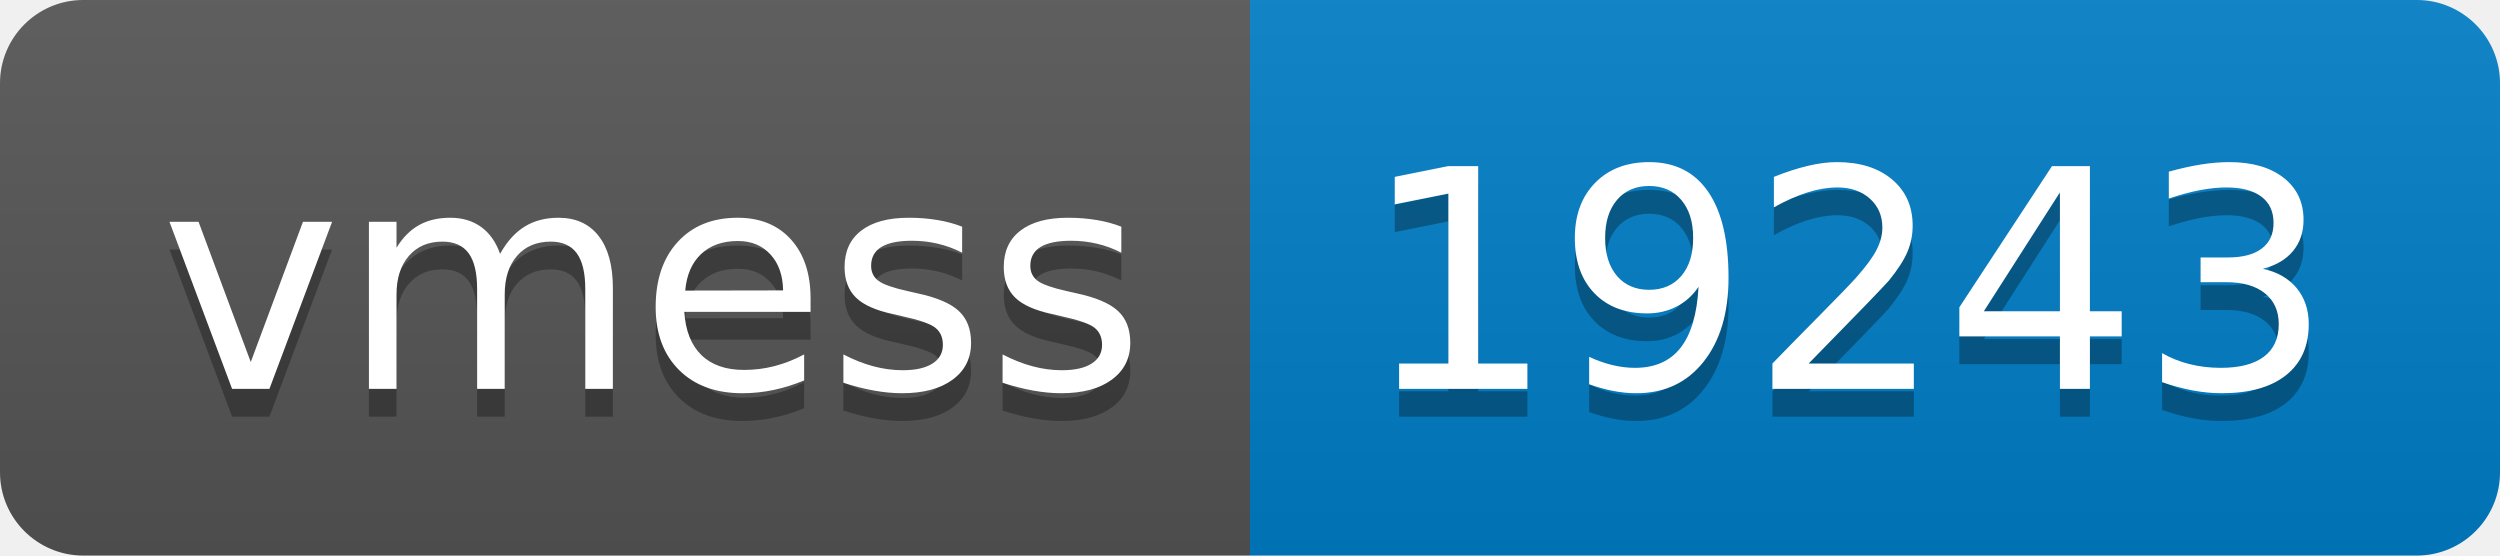
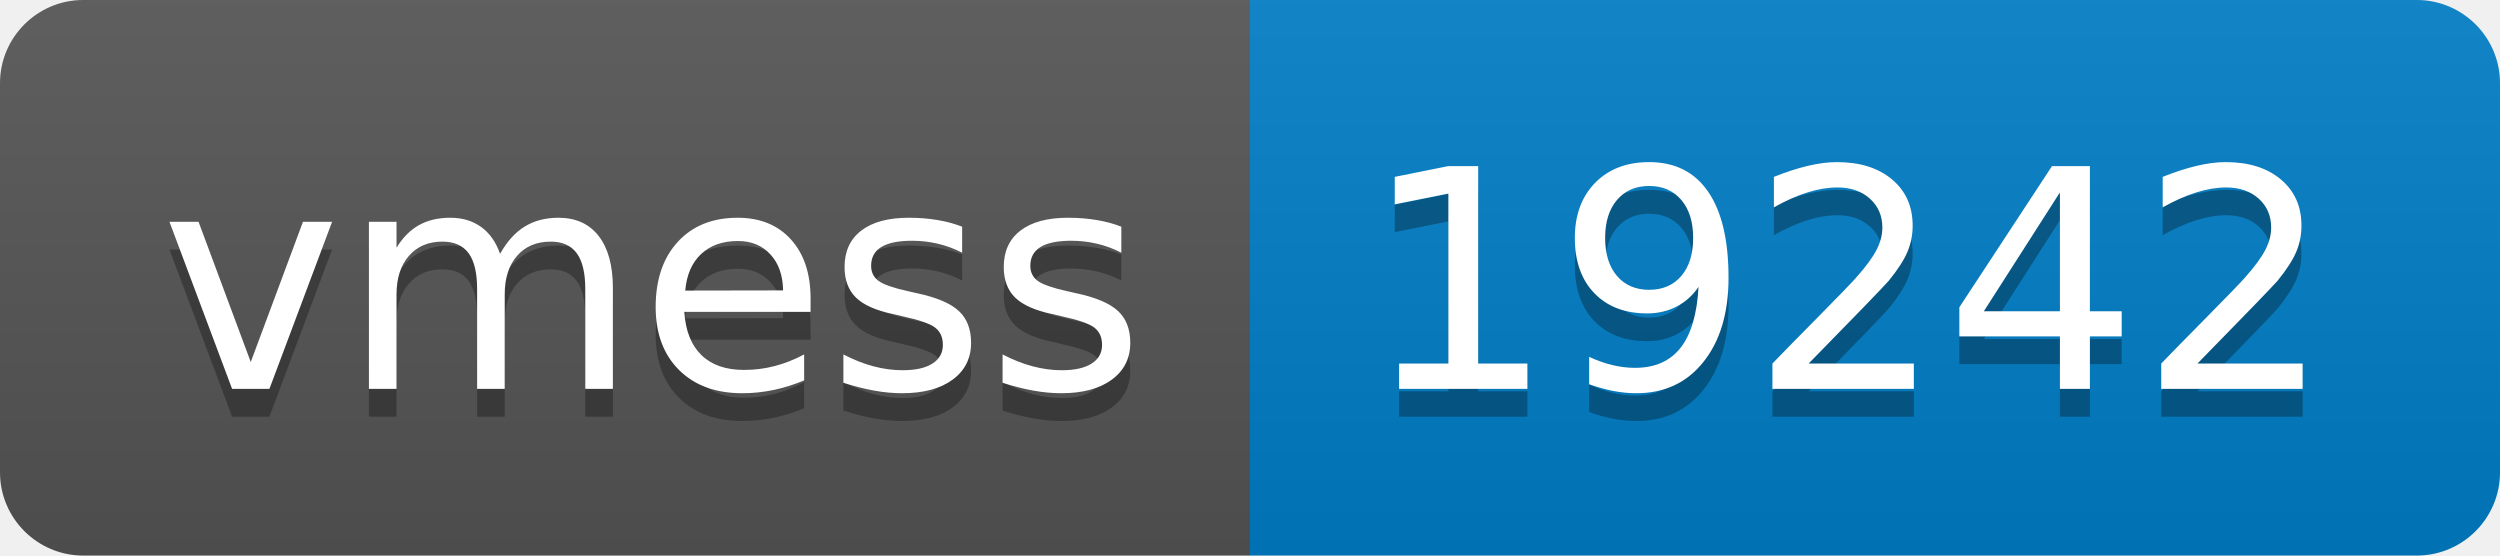
- <svg xmlns="http://www.w3.org/2000/svg" width="90" height="20" role="img" aria-label="vmess: 19243">
+ <svg xmlns="http://www.w3.org/2000/svg" width="90" height="20" role="img" aria-label="vmess: 19242">
  <linearGradient id="s" x2="0" y2="100%">
    <stop offset="0" stop-color="#bbb" stop-opacity=".1" />
    <stop offset="1" stop-opacity=".1" />
  </linearGradient>
  <clipPath id="r">
    <rect width="90" height="20" rx="3" fill="#fff" />
  </clipPath>
  <g clip-path="url(#r)">
    <rect width="45" height="20" fill="#555" />
    <rect x="45" width="45" height="20" fill="#007ec6" />
    <rect width="90" height="20" fill="url(#s)" />
  </g>
  <g fill="#fff" text-anchor="middle" font-family="Verdana,Geneva,DejaVu Sans,sans-serif" text-rendering="geometricPrecision" font-size="110">
    <text aria-hidden="true" x="235" y="150" fill="#010101" fill-opacity=".3" transform="scale(.1)" textLength="350">vmess</text>
    <text x="235" y="140" transform="scale(.1)" fill="#fff" textLength="350">vmess</text>
-     <text aria-hidden="true" x="665" y="150" fill="#010101" fill-opacity=".3" transform="scale(.1)" textLength="350">19243</text>
-     <text x="665" y="140" transform="scale(.1)" fill="#fff" textLength="350">19243</text>
+     <text aria-hidden="true" x="665" y="150" fill="#010101" fill-opacity=".3" transform="scale(.1)" textLength="350">19242</text>
+     <text x="665" y="140" transform="scale(.1)" fill="#fff" textLength="350">19242</text>
  </g>
</svg>
